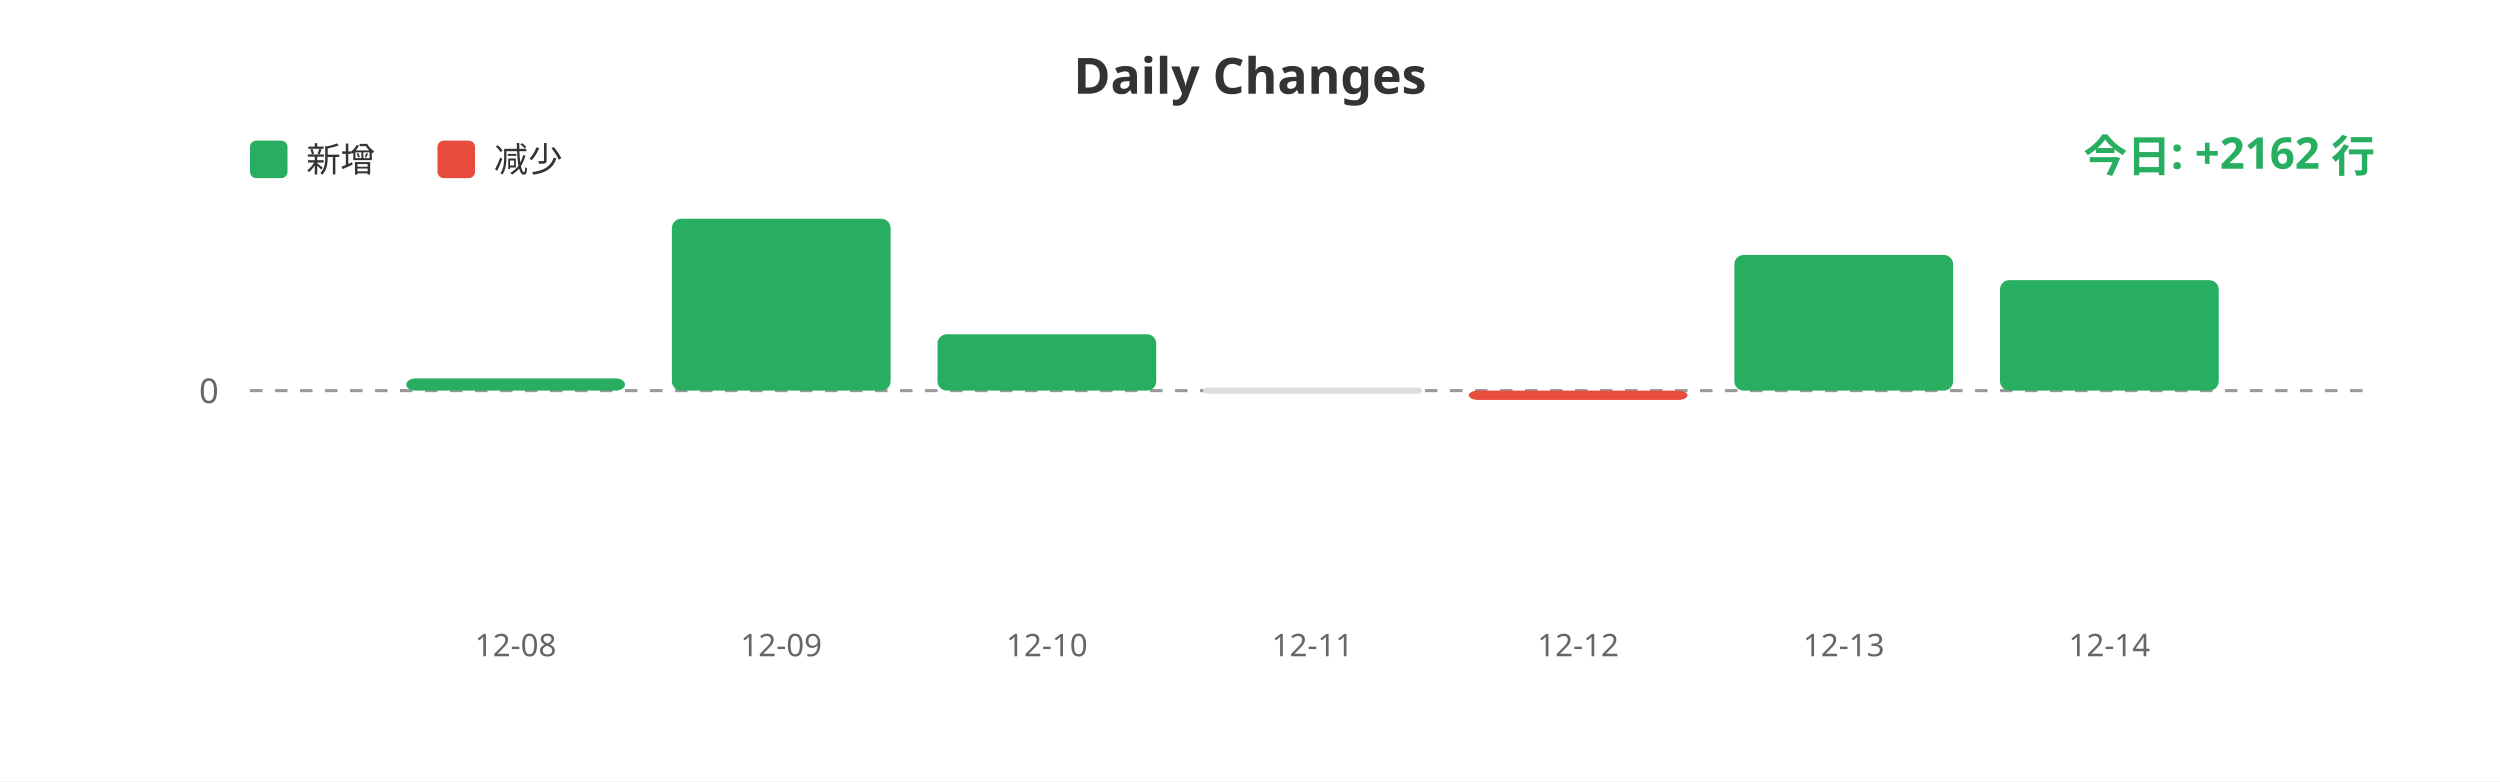
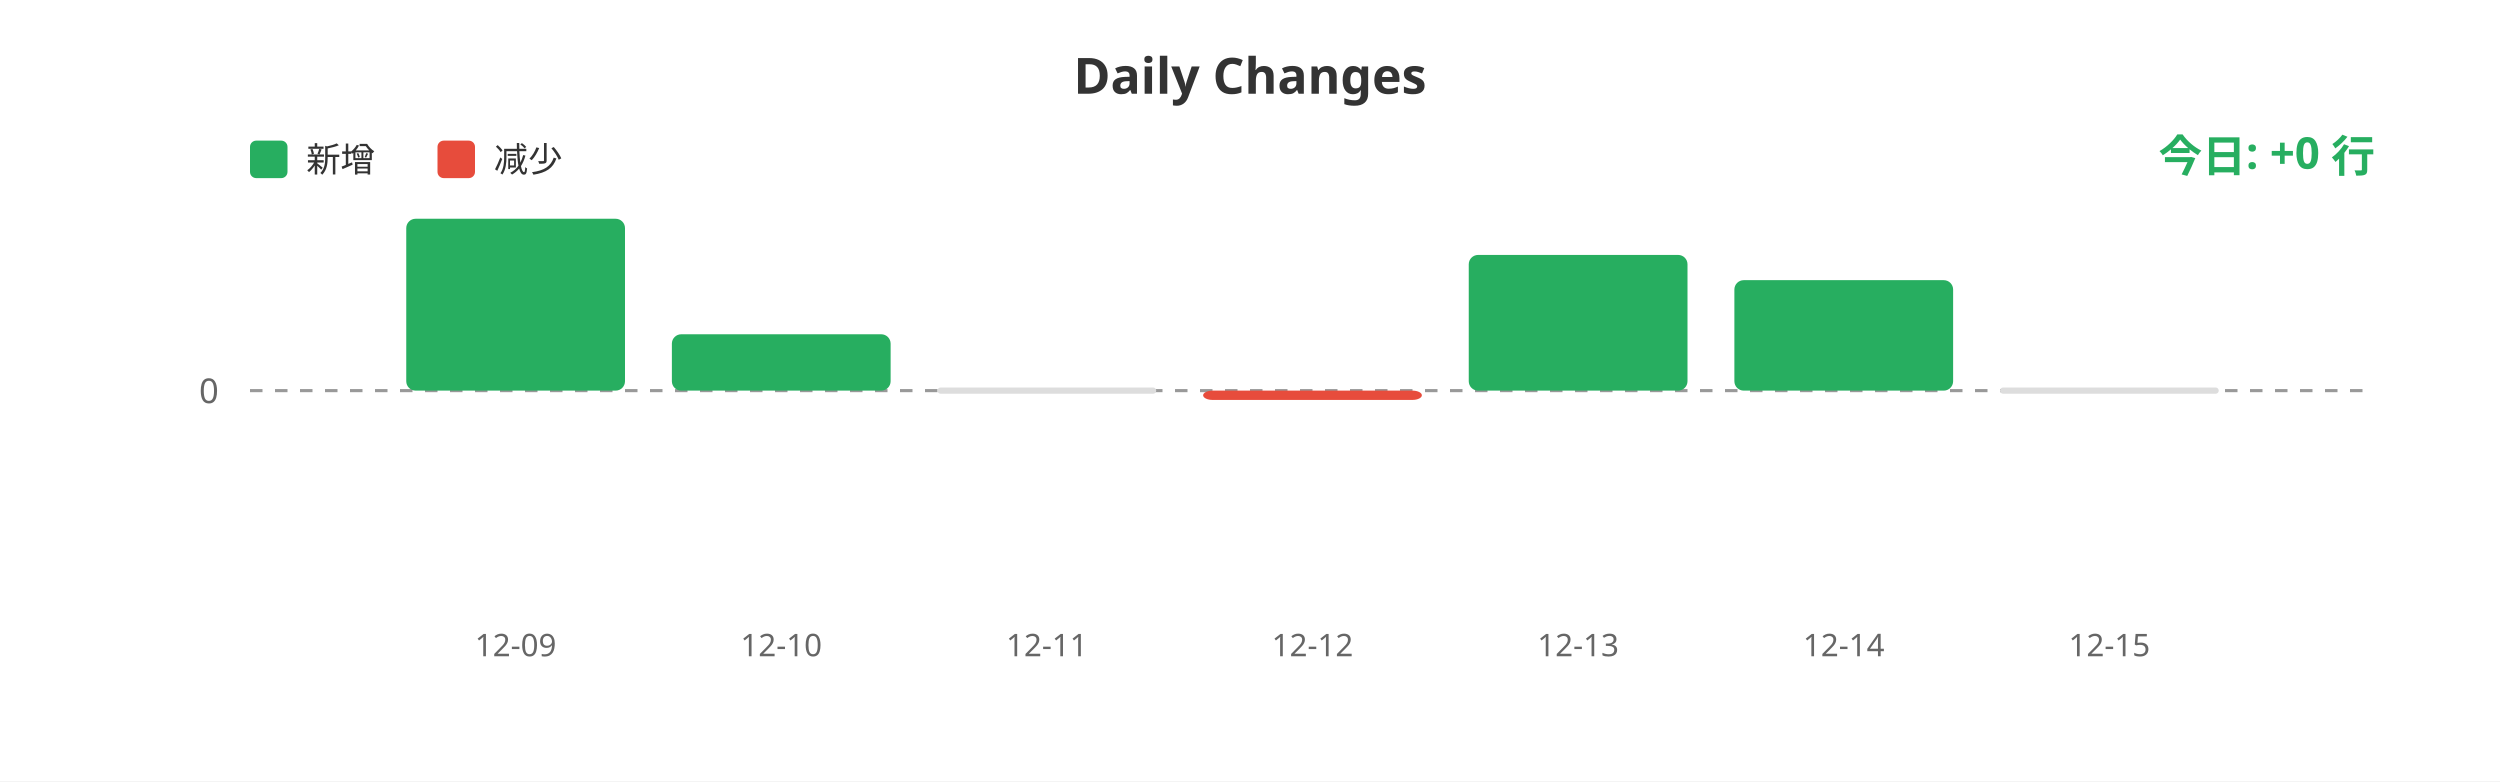
<svg xmlns="http://www.w3.org/2000/svg" width="800" height="250">
  <rect width="100%" height="100%" fill="#ffffff" />
  <text x="400" y="30" fill="#333" font-size="16" font-weight="bold" text-anchor="middle" font-family="sans-serif">Daily Changes</text>
  <rect x="80" y="45" width="12" height="12" fill="#27ae60" rx="2" />
  <text x="98" y="55" fill="#333" font-size="11" font-family="sans-serif">新增</text>
  <rect x="140" y="45" width="12" height="12" fill="#e74c3c" rx="2" />
  <text x="158" y="55" fill="#333" font-size="11" font-family="sans-serif">减少</text>
  <line x1="80" y1="125" x2="760" y2="125" stroke="#999" stroke-width="1" stroke-dasharray="4" />
  <text x="70" y="129" fill="#666" font-size="11" text-anchor="end" font-family="sans-serif">0</text>
-   <rect x="130.0" y="121.092" width="70" height="3.908" fill="#27ae60" rx="3" />
-   <rect x="215.0" y="70.0" width="70" height="55.0" fill="#27ae60" rx="3" />
-   <rect x="300.0" y="106.966" width="70" height="18.034" fill="#27ae60" rx="3" />
-   <rect x="385.0" y="124" width="70" height="2" fill="#ddd" rx="1" />
-   <rect x="470.0" y="125" width="70" height="2.976" fill="#e74c3c" rx="3" />
-   <rect x="555.0" y="81.576" width="70" height="43.424" fill="#27ae60" rx="3" />
-   <rect x="640.0" y="89.652" width="70" height="35.348" fill="#27ae60" rx="3" />
-   <text x="165.0" y="210" fill="#666" font-size="10" text-anchor="middle" font-family="sans-serif">12-08</text>
-   <text x="250.0" y="210" fill="#666" font-size="10" text-anchor="middle" font-family="sans-serif">12-09</text>
-   <text x="335.0" y="210" fill="#666" font-size="10" text-anchor="middle" font-family="sans-serif">12-10</text>
-   <text x="420.0" y="210" fill="#666" font-size="10" text-anchor="middle" font-family="sans-serif">12-11</text>
-   <text x="505.0" y="210" fill="#666" font-size="10" text-anchor="middle" font-family="sans-serif">12-12</text>
-   <text x="590.0" y="210" fill="#666" font-size="10" text-anchor="middle" font-family="sans-serif">12-13</text>
-   <text x="675.0" y="210" fill="#666" font-size="10" text-anchor="middle" font-family="sans-serif">12-14</text>
-   <text x="760" y="55" fill="#27ae60" font-size="14" font-weight="bold" text-anchor="end" font-family="sans-serif">今日: +2162 行</text>
+   <rect x="130.0" y="70.0" width="70" height="55.0" fill="#27ae60" rx="3" />
+   <rect x="215.0" y="106.966" width="70" height="18.034" fill="#27ae60" rx="3" />
+   <rect x="300.0" y="124" width="70" height="2" fill="#ddd" rx="1" />
+   <rect x="385.0" y="125" width="70" height="2.976" fill="#e74c3c" rx="3" />
+   <rect x="470.0" y="81.576" width="70" height="43.424" fill="#27ae60" rx="3" />
+   <rect x="555.0" y="89.652" width="70" height="35.348" fill="#27ae60" rx="3" />
+   <rect x="640.0" y="124" width="70" height="2" fill="#ddd" rx="1" />
+   <text x="165.0" y="210" fill="#666" font-size="10" text-anchor="middle" font-family="sans-serif">12-09</text>
+   <text x="250.0" y="210" fill="#666" font-size="10" text-anchor="middle" font-family="sans-serif">12-10</text>
+   <text x="335.0" y="210" fill="#666" font-size="10" text-anchor="middle" font-family="sans-serif">12-11</text>
+   <text x="420.0" y="210" fill="#666" font-size="10" text-anchor="middle" font-family="sans-serif">12-12</text>
+   <text x="505.0" y="210" fill="#666" font-size="10" text-anchor="middle" font-family="sans-serif">12-13</text>
+   <text x="590.0" y="210" fill="#666" font-size="10" text-anchor="middle" font-family="sans-serif">12-14</text>
+   <text x="675.0" y="210" fill="#666" font-size="10" text-anchor="middle" font-family="sans-serif">12-15</text>
+   <text x="760" y="55" fill="#27ae60" font-size="14" font-weight="bold" text-anchor="end" font-family="sans-serif">今日: +0 行</text>
</svg>
